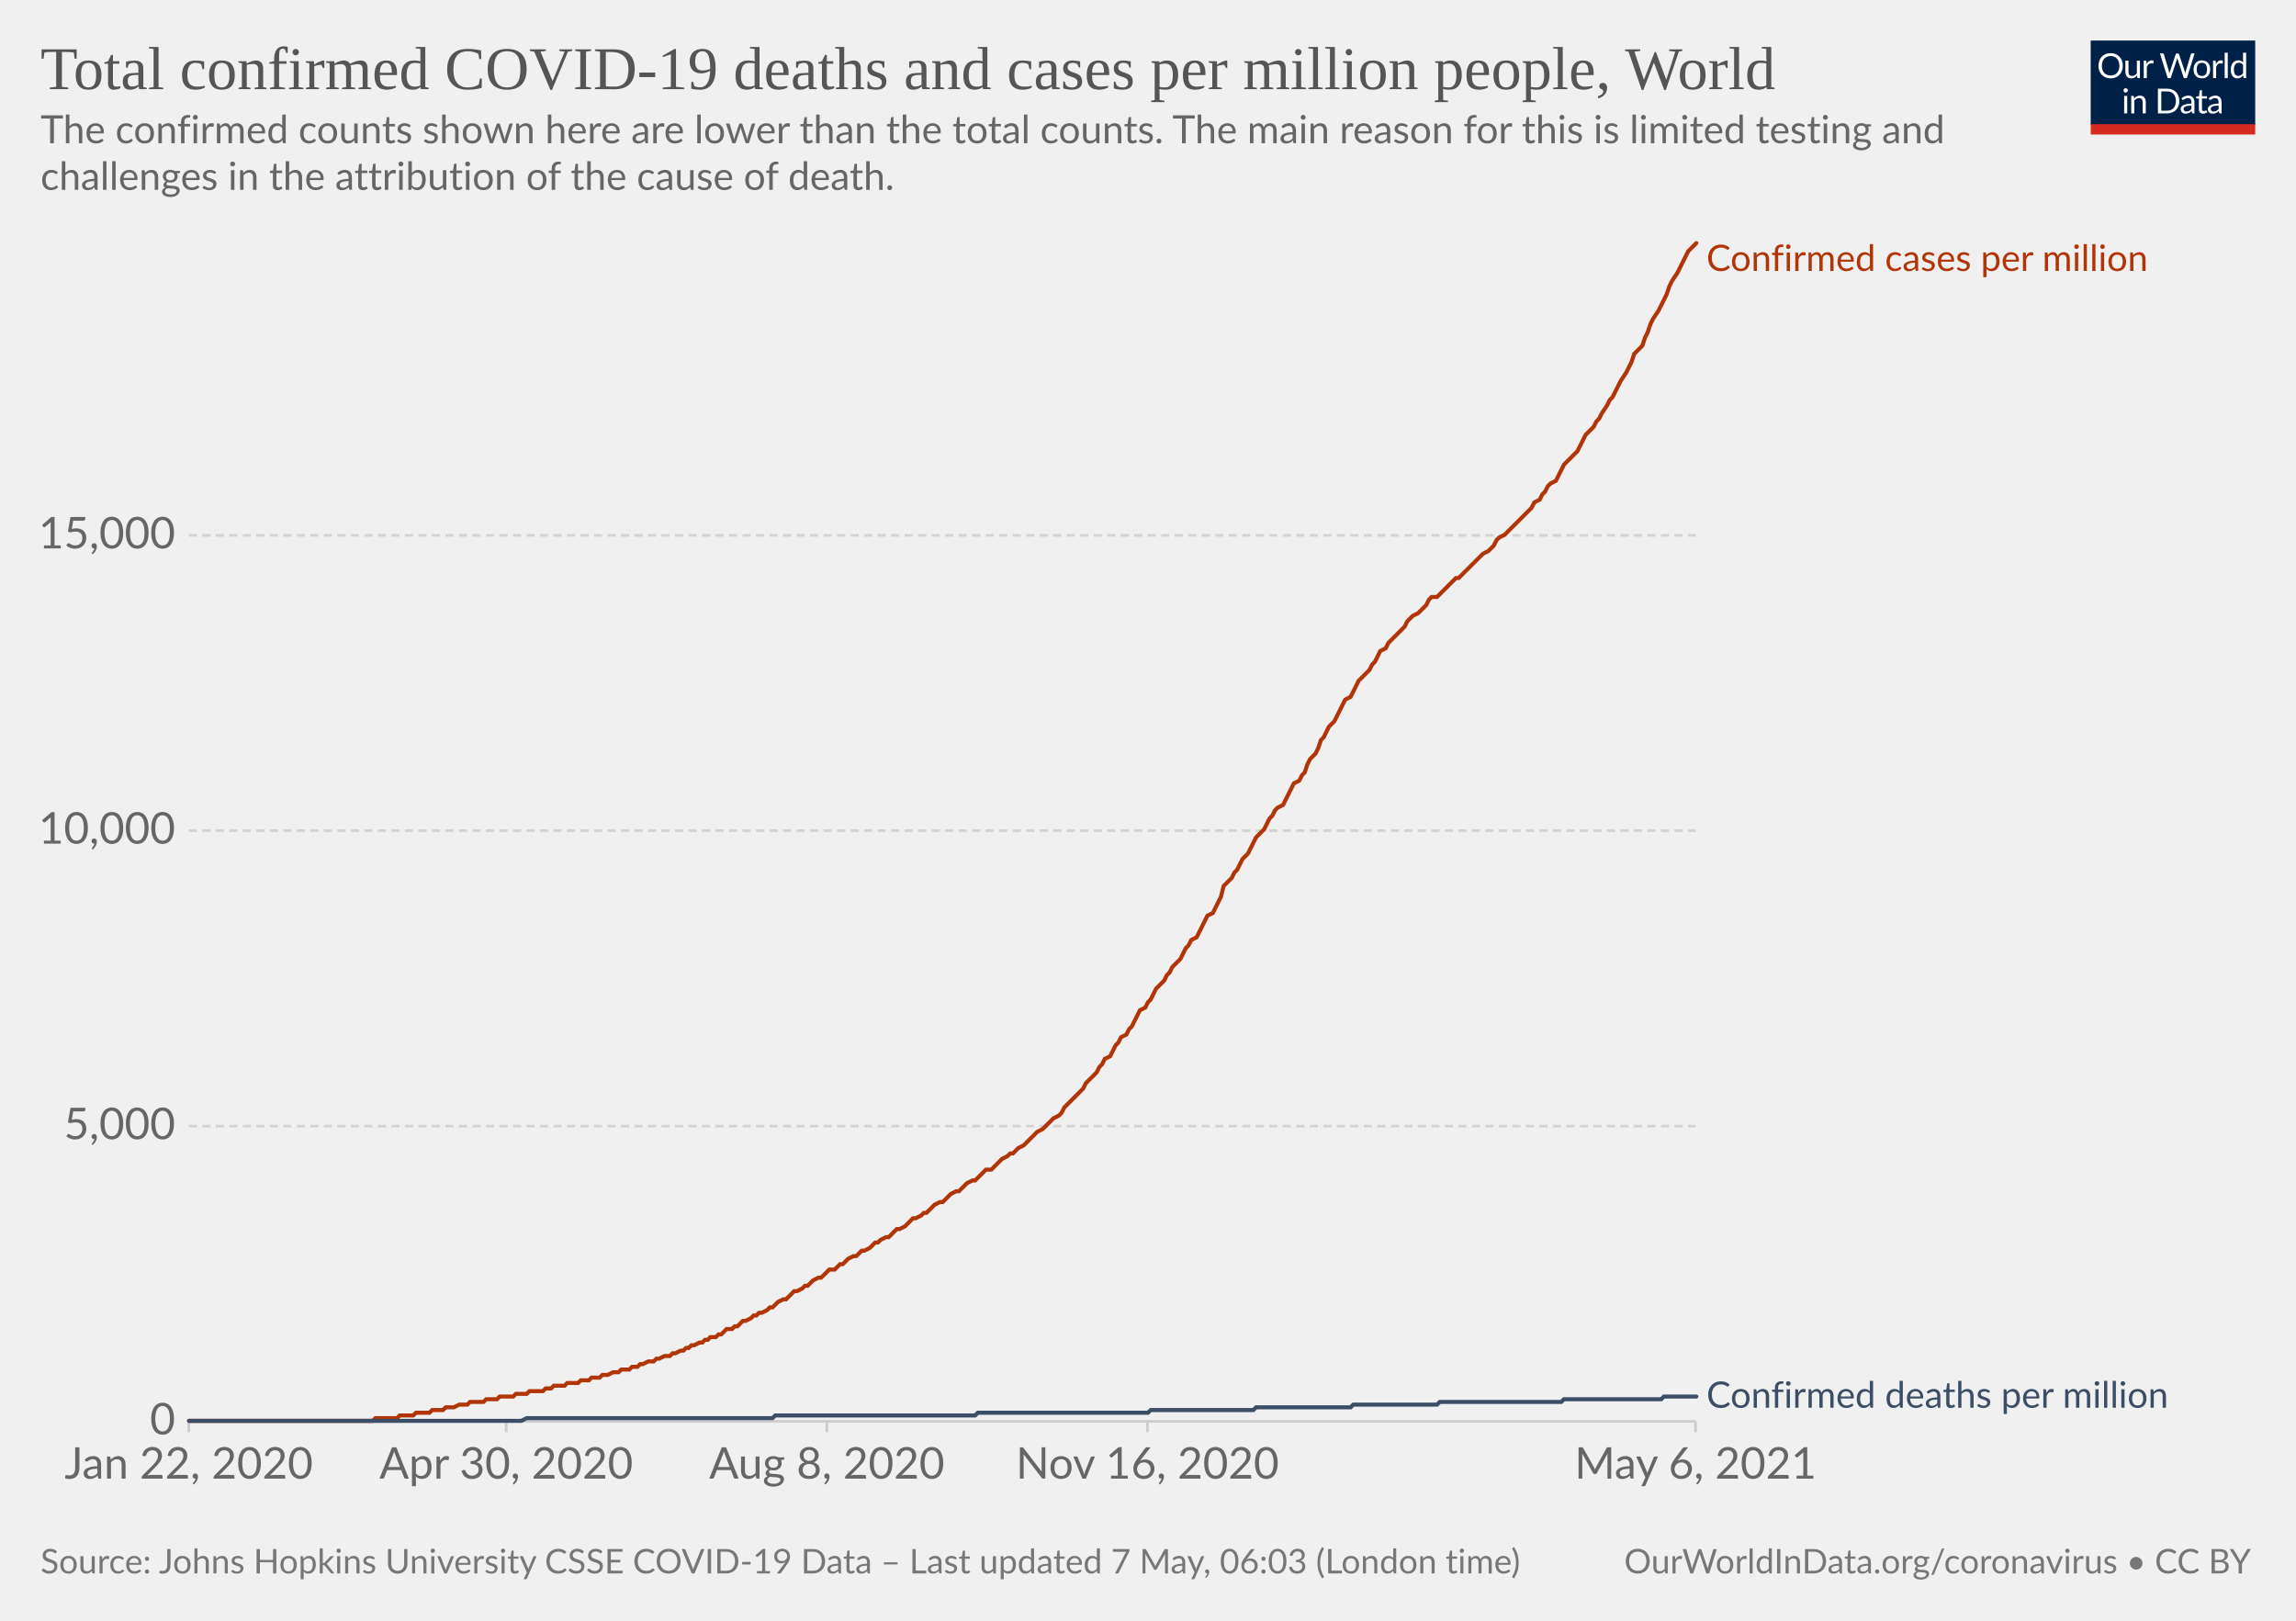
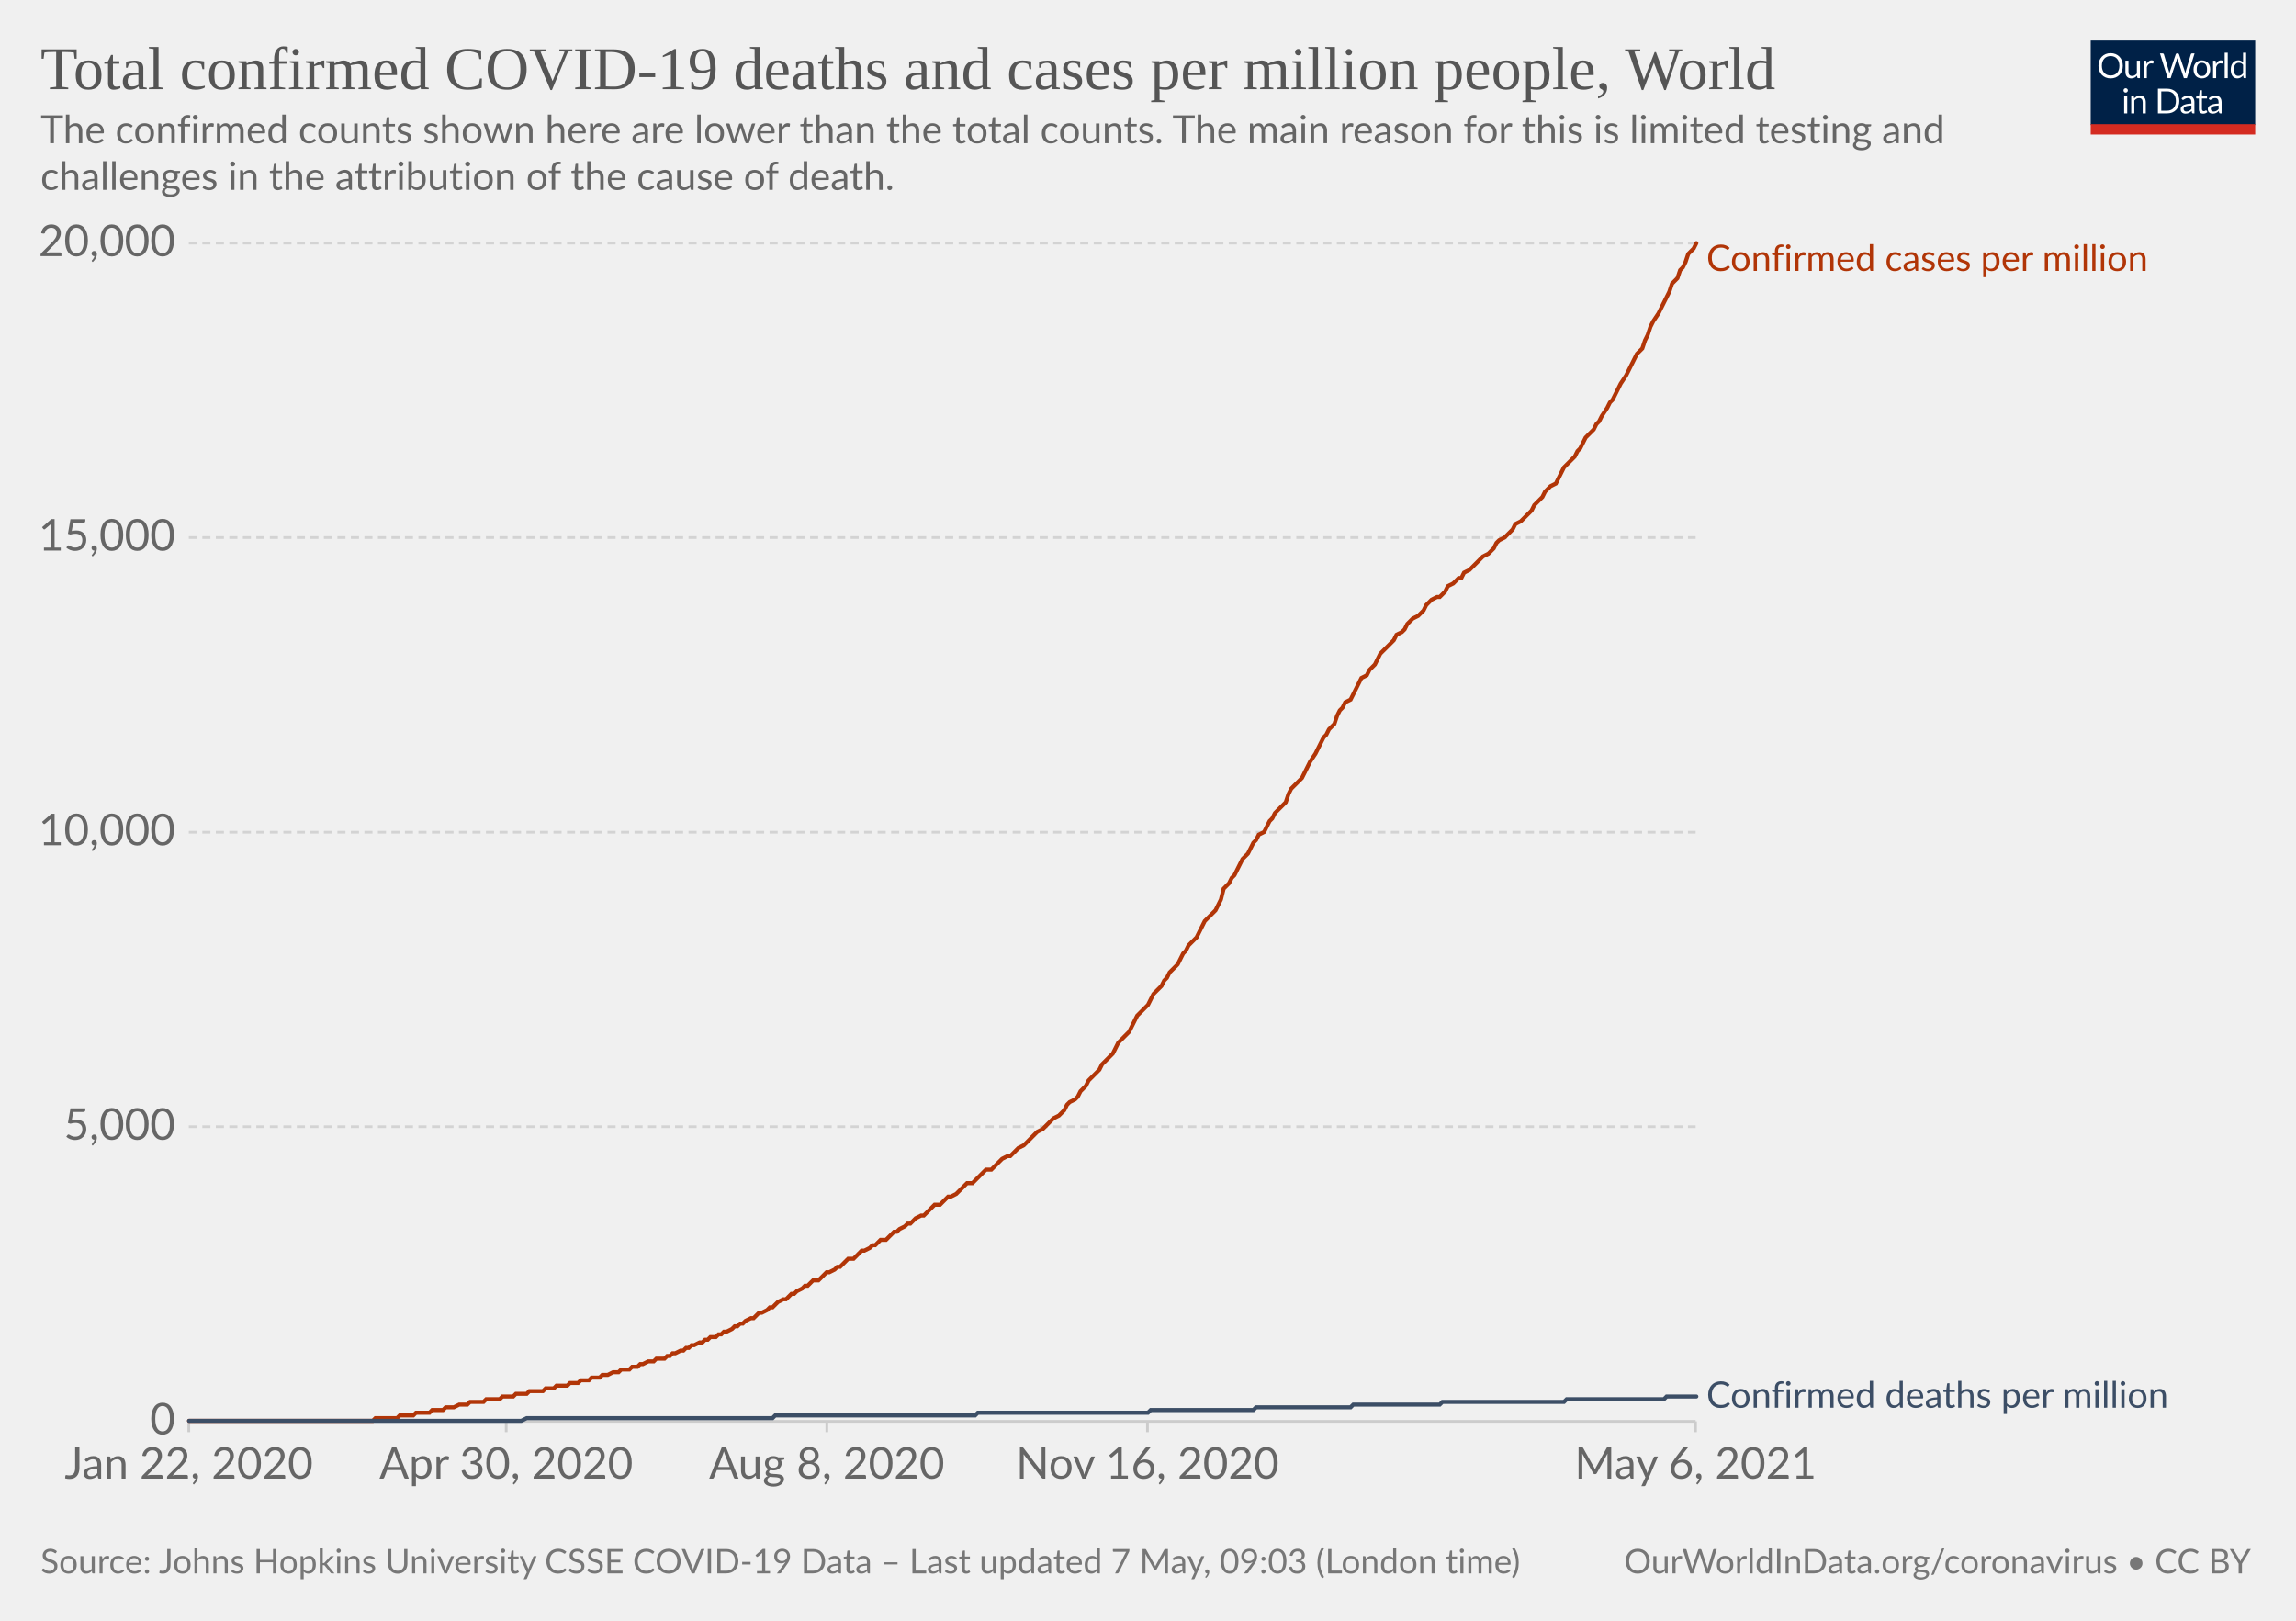
<svg xmlns="http://www.w3.org/2000/svg" version="1.1" style="background-color:#fff;-webkit-font-smoothing:antialiased" width="850" height="600" viewBox="0 0 850 600" font-family="Lato,'Helvetica Neue',Helvetica,Arial,sans-serif" font-size="18" text-rendering="optimizeLegibility">
  <g class="HeaderView">
    <g transform="matrix(.29 0 0 .29 774 15)">
      <svg className="owidLog" width="210" height="120" viewBox="0 0 210 120" fill="none">
        <g clip-path="url(#clip0)">
          <path d="M0 0h210v107.89H0V0z" fill="#002147" />
          <path d="M40.98 32.25c0 2.36-.38 4.53-1.12 6.51a14.26 14.26 0 01-8.1 8.4c-1.9.78-4.02 1.17-6.34 1.17a16.6 16.6 0 01-6.33-1.17 14.31 14.31 0 01-8.08-8.4 18.29 18.29 0 01-1.12-6.51c0-2.36.38-4.53 1.12-6.5.75-1.97 1.8-3.67 3.17-5.1a14.32 14.32 0 014.9-3.34c1.92-.8 4.03-1.19 6.34-1.19 2.32 0 4.43.4 6.34 1.19 1.92.8 3.56 1.9 4.93 3.34a14.87 14.87 0 013.17 5.1 18.1 18.1 0 011.12 6.5zm-4.38 0c0-1.94-.26-3.68-.8-5.22a10.91 10.91 0 00-2.24-3.89 9.68 9.68 0 00-3.52-2.46 11.95 11.95 0 00-4.62-.86c-1.68 0-3.21.28-4.6.86a9.88 9.88 0 00-3.54 2.46 10.91 10.91 0 00-2.24 3.9c-.53 1.53-.8 3.27-.8 5.2 0 1.94.27 3.68.8 5.22a11.17 11.17 0 002.24 3.9 10.01 10.01 0 003.55 2.44c1.38.56 2.9.83 4.6.83s3.24-.27 4.61-.83a9.8 9.8 0 003.52-2.44 11.17 11.17 0 002.25-3.9c.53-1.54.8-3.28.8-5.21zm26.22-6.54V48H60.5c-.56 0-.9-.27-1.05-.81l-.31-2.4a12.45 12.45 0 01-3.26 2.6c-1.2.64-2.58.96-4.13.96-1.22 0-2.3-.2-3.24-.6a6.52 6.52 0 01-2.33-1.7 7.37 7.37 0 01-1.43-2.67c-.3-1.04-.46-2.2-.46-3.45V25.7h3.91v14.22c0 1.68.38 2.99 1.15 3.91.77.93 1.96 1.39 3.54 1.39 1.16 0 2.24-.27 3.23-.82a10.42 10.42 0 002.8-2.28V25.7h3.91zm8.61 4.47a9.94 9.94 0 012.6-3.56 5.64 5.64 0 013.76-1.3c.47 0 .92.05 1.34.15.44.1.83.27 1.17.49l-.3 2.92c-.09.37-.3.55-.66.55-.2 0-.5-.04-.9-.13a6.21 6.21 0 00-3.24.18 4.23 4.23 0 00-1.47.92c-.42.4-.81.9-1.17 1.5-.33.58-.64 1.26-.92 2.02V48H67.7V25.71h2.25c.42 0 .72.08.88.25.16.16.27.44.33.83l.26 3.39zm61.16-13.7L122.75 48h-3.82l-7.99-24.05a21.95 21.95 0 01-.42-1.58 38.36 38.36 0 01-.44 1.58L102.05 48h-3.83L88.4 16.47h3.54c.38 0 .7.1.95.29.26.2.43.43.5.73l6.52 21.9.28 1.28.29 1.46.3-1.46.38-1.27 7.41-21.91c.1-.25.26-.48.51-.69.27-.22.58-.33.95-.33h1.23c.38 0 .69.1.92.29a1.77 1.77 0 01.53.73l7.4 21.9a28.4 28.4 0 01.68 2.62 29.52 29.52 0 01.52-2.61l6.54-21.91a1.31 1.31 0 01.48-.7c.27-.21.58-.32.95-.32h3.32zm9.35 8.88c1.63 0 3.1.27 4.4.82a9.43 9.43 0 015.46 5.94c.5 1.4.74 2.98.74 4.73 0 1.76-.25 3.34-.74 4.75a9.43 9.43 0 01-5.46 5.92c-1.3.52-2.77.79-4.4.79-1.64 0-3.12-.27-4.44-.8a9.42 9.42 0 01-3.35-2.3c-.92-1-1.63-2.2-2.13-3.61-.49-1.41-.73-3-.73-4.75s.24-3.33.73-4.73c.5-1.43 1.2-2.64 2.13-3.63a9.4 9.4 0 013.35-2.31c1.32-.55 2.8-.82 4.44-.82zm0 19.89c2.2 0 3.84-.73 4.93-2.2 1.08-1.48 1.63-3.54 1.63-6.18 0-2.66-.55-4.72-1.63-6.2-1.09-1.49-2.73-2.23-4.93-2.23-1.12 0-2.09.2-2.93.57a5.71 5.71 0 00-2.06 1.65 7.5 7.5 0 00-1.24 2.67c-.26 1.04-.4 2.22-.4 3.54 0 2.64.55 4.7 1.64 6.18 1.1 1.47 2.76 2.2 4.99 2.2zm17.97-15.07a9.94 9.94 0 012.6-3.56 5.64 5.64 0 013.76-1.3c.47 0 .91.05 1.34.15.44.1.83.27 1.16.49l-.28 2.92c-.09.37-.31.55-.66.55-.2 0-.5-.04-.9-.13a6.2 6.2 0 00-3.24.18 4.23 4.23 0 00-1.47.92c-.43.4-.82.9-1.17 1.5a13.1 13.1 0 00-.92 2.02V48h-3.94V25.71h2.24c.43 0 .72.08.88.25.17.16.28.44.33.83l.27 3.39zm15.04-14.59V48h-3.92V15.6h3.92zm19.55 15.43a6.22 6.22 0 00-2.38-2.05 6.7 6.7 0 00-2.86-.6c-2.07 0-3.66.75-4.77 2.23-1.12 1.48-1.68 3.6-1.68 6.33 0 1.46.13 2.7.38 3.74a7.29 7.29 0 001.1 2.56 4.35 4.35 0 001.78 1.45c.7.3 1.5.46 2.4.46 1.29 0 2.41-.3 3.36-.88a9.6 9.6 0 002.67-2.49V31.02zm3.91-15.43V48h-2.33c-.56 0-.9-.27-1.06-.81l-.35-2.71a12.13 12.13 0 01-3.25 2.77 8.28 8.28 0 01-4.23 1.06 7.31 7.31 0 01-6.14-2.9c-.73-.96-1.3-2.15-1.69-3.57a18.35 18.35 0 01.07-9.48 11.29 11.29 0 011.89-3.7 8.7 8.7 0 017.06-3.34 7.96 7.96 0 016.12 2.62V15.59h3.91zM46.61 70.71V93H42.7V70.71h3.91zm.84-7c0 .39-.08.75-.24 1.09a2.81 2.81 0 01-1.52 1.47 2.67 2.67 0 01-2.16 0 2.9 2.9 0 01-1.45-1.47 2.67 2.67 0 010-2.16c.15-.35.35-.65.6-.9.25-.27.53-.47.85-.62a2.67 2.67 0 012.16 0c.35.15.65.35.9.62.27.25.47.55.62.9.16.34.24.7.24 1.08zm7.97 10.24c.49-.54 1-1.04 1.54-1.48a9.85 9.85 0 013.66-1.84 8.96 8.96 0 015.43.35c.94.4 1.72.97 2.33 1.71a7.36 7.36 0 011.43 2.67c.32 1.04.49 2.19.49 3.45V93h-3.94V78.81c0-1.69-.4-3-1.17-3.92-.76-.93-1.93-1.4-3.5-1.4a6.6 6.6 0 00-3.25.83c-1 .56-1.92 1.31-2.77 2.27V93h-3.94V70.71h2.35c.56 0 .9.28 1.04.82l.3 2.42zm57.7 3.3c0 2.36-.37 4.5-1.11 6.44a14.3 14.3 0 01-3.17 4.98 14.1 14.1 0 01-4.93 3.2c-1.9.76-4.02 1.13-6.33 1.13H85.8V61.47h11.77c2.31 0 4.42.39 6.33 1.15a13.8 13.8 0 018.1 8.18 17.75 17.75 0 011.12 6.45zm-4.37 0c0-1.94-.26-3.67-.8-5.2a10.94 10.94 0 00-2.23-3.87 9.57 9.57 0 00-3.53-2.42 12.23 12.23 0 00-4.61-.83h-7.5v24.62h7.5c1.7 0 3.24-.28 4.61-.84a9.7 9.7 0 003.53-2.4 10.94 10.94 0 002.24-3.87c.53-1.53.8-3.26.8-5.2zm19.8 5.72c-1.8.06-3.34.2-4.62.44-1.26.22-2.3.51-3.1.88-.8.36-1.37.8-1.74 1.3-.35.5-.53 1.05-.53 1.67 0 .58.1 1.1.3 1.52a3 3 0 00.76 1.05c.34.27.73.46 1.17.6a6.13 6.13 0 001.45.17 7.28 7.28 0 003.5-.81 11.95 11.95 0 002.82-2.2v-4.62zm-12.65-9.11a12.73 12.73 0 013.98-2.66c1.43-.59 3-.88 4.73-.88 1.25 0 2.36.2 3.33.61a6.81 6.81 0 013.94 4.38c.33 1.04.5 2.19.5 3.43V93h-1.74a1.8 1.8 0 01-.88-.18c-.2-.13-.36-.38-.48-.74l-.44-2.12-1.72 1.46a9.48 9.48 0 01-3.74 1.7c-.69.15-1.46.23-2.3.23-.87 0-1.69-.12-2.45-.35a5.34 5.34 0 01-3.34-2.93 6.64 6.64 0 01-.49-2.64c0-.88.25-1.72.73-2.53a6.33 6.33 0 012.35-2.17c1.09-.63 2.5-1.15 4.25-1.54 1.75-.41 3.89-.65 6.42-.7v-1.75c0-1.73-.37-3.03-1.12-3.91-.75-.9-1.84-1.34-3.28-1.34-.97 0-1.78.12-2.44.37-.64.23-1.2.5-1.7.81l-1.23.82c-.33.23-.67.35-1 .35-.27 0-.5-.07-.69-.2a2.1 2.1 0 01-.48-.53l-.7-1.25zm27.67 19.5c-1.76 0-3.12-.5-4.07-1.48-.94-.98-1.41-2.4-1.41-4.25V74h-2.68a.9.9 0 01-.6-.2c-.16-.14-.24-.36-.24-.66v-1.56l3.65-.46.9-6.89a.9.9 0 01.29-.52.88.88 0 01.62-.22H142v7.67h6.44V74H142v13.38c0 .94.22 1.63.68 2.09.45.45 1.04.68 1.76.68a3.21 3.21 0 001.85-.53l.55-.35c.16-.12.3-.18.41-.18.2 0 .4.13.55.38l1.15 1.87a7.45 7.45 0 01-2.44 1.5 8.53 8.53 0 01-2.95.52zm19.68-10.4c-1.8.07-3.34.21-4.62.45-1.26.22-2.3.51-3.1.88-.8.36-1.37.8-1.74 1.3-.35.5-.53 1.05-.53 1.67 0 .58.1 1.1.3 1.52a2.9 2.9 0 00.76 1.05c.34.27.73.46 1.17.6a6.13 6.13 0 001.45.17 7.3 7.3 0 003.5-.81 12.04 12.04 0 002.82-2.2v-4.62zm-12.65-9.1a12.72 12.72 0 013.99-2.66c1.42-.59 3-.88 4.72-.88 1.25 0 2.36.2 3.33.61a6.81 6.81 0 013.94 4.38c.33 1.04.5 2.19.5 3.43V93h-1.74a1.8 1.8 0 01-.88-.18c-.2-.13-.36-.38-.48-.74l-.44-2.12-1.72 1.46a9.48 9.48 0 01-3.74 1.7c-.69.15-1.46.23-2.3.23-.87 0-1.69-.12-2.45-.35a5.33 5.33 0 01-3.34-2.93 6.62 6.62 0 01-.49-2.64c0-.88.25-1.72.73-2.53a6.33 6.33 0 012.35-2.17c1.09-.63 2.5-1.15 4.25-1.54a31.2 31.2 0 016.42-.7v-1.75c0-1.73-.37-3.03-1.12-3.91-.75-.9-1.84-1.34-3.28-1.34-.97 0-1.78.12-2.44.37-.64.23-1.2.5-1.7.81l-1.22.82c-.34.23-.68.35-1.02.35-.26 0-.49-.07-.68-.2a1.88 1.88 0 01-.48-.53l-.7-1.25zM40.98 32.25c0 2.36-.38 4.53-1.12 6.51a14.26 14.26 0 01-8.1 8.4c-1.9.78-4.02 1.17-6.34 1.17a16.6 16.6 0 01-6.33-1.17 14.31 14.31 0 01-8.08-8.4 18.29 18.29 0 01-1.12-6.51c0-2.36.38-4.53 1.12-6.5.75-1.97 1.8-3.67 3.17-5.1a14.32 14.32 0 014.9-3.34c1.92-.8 4.03-1.19 6.34-1.19 2.32 0 4.43.4 6.34 1.19 1.92.8 3.56 1.9 4.93 3.34a14.87 14.87 0 013.17 5.1 18.1 18.1 0 011.12 6.5zm-4.38 0c0-1.94-.26-3.68-.8-5.22a10.91 10.91 0 00-2.24-3.89 9.68 9.68 0 00-3.52-2.46 11.95 11.95 0 00-4.62-.86c-1.68 0-3.21.28-4.6.86a9.88 9.88 0 00-3.54 2.46 10.91 10.91 0 00-2.24 3.9c-.53 1.53-.8 3.27-.8 5.2 0 1.94.27 3.68.8 5.22a11.17 11.17 0 002.24 3.9 10.01 10.01 0 003.55 2.44c1.38.56 2.9.83 4.6.83s3.24-.27 4.61-.83a9.8 9.8 0 003.52-2.44 11.17 11.17 0 002.25-3.9c.53-1.54.8-3.28.8-5.21zm26.22-6.54V48H60.5c-.56 0-.9-.27-1.05-.81l-.31-2.4a12.45 12.45 0 01-3.26 2.6c-1.2.64-2.58.96-4.13.96-1.22 0-2.3-.2-3.24-.6a6.52 6.52 0 01-2.33-1.7 7.37 7.37 0 01-1.43-2.67c-.3-1.04-.46-2.2-.46-3.45V25.7h3.91v14.22c0 1.68.38 2.99 1.15 3.91.77.93 1.96 1.39 3.54 1.39 1.16 0 2.24-.27 3.23-.82a10.42 10.42 0 002.8-2.28V25.7h3.91zm8.61 4.47a9.94 9.94 0 012.6-3.56 5.64 5.64 0 013.76-1.3c.47 0 .92.05 1.34.15.44.1.83.27 1.17.49l-.3 2.92c-.09.37-.3.55-.66.55-.2 0-.5-.04-.9-.13a6.21 6.21 0 00-3.24.18 4.23 4.23 0 00-1.47.92c-.42.4-.81.9-1.17 1.5-.33.58-.64 1.26-.92 2.02V48H67.7V25.71h2.25c.42 0 .72.08.88.25.16.16.27.44.33.83l.26 3.39zm61.16-13.7L122.75 48h-3.82l-7.99-24.05a21.95 21.95 0 01-.42-1.58 38.36 38.36 0 01-.44 1.58L102.05 48h-3.83L88.4 16.47h3.54c.38 0 .7.1.95.29.26.2.43.43.5.73l6.52 21.9.28 1.28.29 1.46.3-1.46.38-1.27 7.41-21.91c.1-.25.26-.48.51-.69.27-.22.58-.33.95-.33h1.23c.38 0 .69.1.92.29a1.77 1.77 0 01.53.73l7.4 21.9a28.4 28.4 0 01.68 2.62 29.52 29.52 0 01.52-2.61l6.54-21.91a1.31 1.31 0 01.48-.7c.27-.21.58-.32.95-.32h3.32zm9.35 8.88c1.63 0 3.1.27 4.4.82a9.43 9.43 0 015.46 5.94c.5 1.4.74 2.98.74 4.73 0 1.76-.25 3.34-.74 4.75a9.43 9.43 0 01-5.46 5.92c-1.3.52-2.77.79-4.4.79-1.64 0-3.12-.27-4.44-.8a9.42 9.42 0 01-3.35-2.3c-.92-1-1.63-2.2-2.13-3.61-.49-1.41-.73-3-.73-4.75s.24-3.33.73-4.73c.5-1.43 1.2-2.64 2.13-3.63a9.4 9.4 0 013.35-2.31c1.32-.55 2.8-.82 4.44-.82zm0 19.89c2.2 0 3.84-.73 4.93-2.2 1.08-1.48 1.63-3.54 1.63-6.18 0-2.66-.55-4.72-1.63-6.2-1.09-1.49-2.73-2.23-4.93-2.23-1.12 0-2.09.2-2.93.57a5.71 5.71 0 00-2.06 1.65 7.5 7.5 0 00-1.24 2.67c-.26 1.04-.4 2.22-.4 3.54 0 2.64.55 4.7 1.64 6.18 1.1 1.47 2.76 2.2 4.99 2.2zm17.97-15.07a9.94 9.94 0 012.6-3.56 5.64 5.64 0 013.76-1.3c.47 0 .91.05 1.34.15.44.1.83.27 1.16.49l-.28 2.92c-.09.37-.31.55-.66.55-.2 0-.5-.04-.9-.13a6.2 6.2 0 00-3.24.18 4.23 4.23 0 00-1.47.92c-.43.4-.82.9-1.17 1.5a13.1 13.1 0 00-.92 2.02V48h-3.94V25.71h2.24c.43 0 .72.08.88.25.17.16.28.44.33.83l.27 3.39zm15.04-14.59V48h-3.92V15.6h3.92zm19.55 15.43a6.22 6.22 0 00-2.38-2.05 6.7 6.7 0 00-2.86-.6c-2.07 0-3.66.75-4.77 2.23-1.12 1.48-1.68 3.6-1.68 6.33 0 1.46.13 2.7.38 3.74a7.29 7.29 0 001.1 2.56 4.35 4.35 0 001.78 1.45c.7.3 1.5.46 2.4.46 1.29 0 2.41-.3 3.36-.88a9.6 9.6 0 002.67-2.49V31.02zm3.91-15.43V48h-2.33c-.56 0-.9-.27-1.06-.81l-.35-2.71a12.13 12.13 0 01-3.25 2.77 8.28 8.28 0 01-4.23 1.06 7.31 7.31 0 01-6.14-2.9c-.73-.96-1.3-2.15-1.69-3.57a18.35 18.35 0 01.07-9.48 11.29 11.29 0 011.89-3.7 8.7 8.7 0 017.06-3.34 7.96 7.96 0 016.12 2.62V15.59h3.91zM46.61 70.71V93H42.7V70.71h3.91zm.84-7c0 .39-.08.75-.24 1.09a2.81 2.81 0 01-1.52 1.47 2.67 2.67 0 01-2.16 0 2.9 2.9 0 01-1.45-1.47 2.67 2.67 0 010-2.16c.15-.35.35-.65.6-.9.25-.27.53-.47.85-.62a2.67 2.67 0 012.16 0c.35.15.65.35.9.62.27.25.47.55.62.9.16.34.24.7.24 1.08zm7.97 10.24c.49-.54 1-1.04 1.54-1.48a9.85 9.85 0 013.66-1.84 8.96 8.96 0 015.43.35c.94.4 1.72.97 2.33 1.71a7.36 7.36 0 011.43 2.67c.32 1.04.49 2.19.49 3.45V93h-3.94V78.81c0-1.69-.4-3-1.17-3.92-.76-.93-1.93-1.4-3.5-1.4a6.6 6.6 0 00-3.25.83c-1 .56-1.92 1.31-2.77 2.27V93h-3.94V70.71h2.35c.56 0 .9.28 1.04.82l.3 2.42zm57.7 3.3c0 2.36-.37 4.5-1.11 6.44a14.3 14.3 0 01-3.17 4.98 14.1 14.1 0 01-4.93 3.2c-1.9.76-4.02 1.13-6.33 1.13H85.8V61.47h11.77c2.31 0 4.42.39 6.33 1.15a13.8 13.8 0 018.1 8.18 17.75 17.75 0 011.12 6.45zm-4.37 0c0-1.94-.26-3.67-.8-5.2a10.94 10.94 0 00-2.23-3.87 9.57 9.57 0 00-3.53-2.42 12.23 12.23 0 00-4.61-.83h-7.5v24.62h7.5c1.7 0 3.24-.28 4.61-.84a9.7 9.7 0 003.53-2.4 10.94 10.94 0 002.24-3.87c.53-1.53.8-3.26.8-5.2zm19.8 5.72c-1.8.06-3.34.2-4.62.44-1.26.22-2.3.51-3.1.88-.8.36-1.37.8-1.74 1.3-.35.5-.53 1.05-.53 1.67 0 .58.1 1.1.3 1.52a3 3 0 00.76 1.05c.34.27.73.46 1.17.6a6.13 6.13 0 001.45.17 7.28 7.28 0 003.5-.81 11.95 11.95 0 002.82-2.2v-4.62zm-12.65-9.11a12.73 12.73 0 013.98-2.66c1.43-.59 3-.88 4.73-.88 1.25 0 2.36.2 3.33.61a6.81 6.81 0 013.94 4.38c.33 1.04.5 2.19.5 3.43V93h-1.74a1.8 1.8 0 01-.88-.18c-.2-.13-.36-.38-.48-.74l-.44-2.12-1.72 1.46a9.48 9.48 0 01-3.74 1.7c-.69.15-1.46.23-2.3.23-.87 0-1.69-.12-2.45-.35a5.34 5.34 0 01-3.34-2.93 6.64 6.64 0 01-.49-2.64c0-.88.25-1.72.73-2.53a6.33 6.33 0 012.35-2.17c1.09-.63 2.5-1.15 4.25-1.54 1.75-.41 3.89-.65 6.42-.7v-1.75c0-1.73-.37-3.03-1.12-3.91-.75-.9-1.84-1.34-3.28-1.34-.97 0-1.78.12-2.44.37-.64.23-1.2.5-1.7.81l-1.23.82c-.33.23-.67.35-1 .35-.27 0-.5-.07-.69-.2a2.1 2.1 0 01-.48-.53l-.7-1.25zm27.67 19.5c-1.76 0-3.12-.5-4.07-1.48-.94-.98-1.41-2.4-1.41-4.25V74h-2.68a.9.9 0 01-.6-.2c-.16-.14-.24-.36-.24-.66v-1.56l3.65-.46.9-6.89a.9.9 0 01.29-.52.88.88 0 01.62-.22H142v7.67h6.44V74H142v13.38c0 .94.22 1.63.68 2.09.45.45 1.04.68 1.76.68a3.21 3.21 0 001.85-.53l.55-.35c.16-.12.3-.18.41-.18.2 0 .4.13.55.38l1.15 1.87a7.45 7.45 0 01-2.44 1.5 8.53 8.53 0 01-2.95.52zm19.68-10.4c-1.8.07-3.34.21-4.62.45-1.26.22-2.3.51-3.1.88-.8.36-1.37.8-1.74 1.3-.35.5-.53 1.05-.53 1.67 0 .58.1 1.1.3 1.52a2.9 2.9 0 00.76 1.05c.34.27.73.46 1.17.6a6.13 6.13 0 001.45.17 7.3 7.3 0 003.5-.81 12.04 12.04 0 002.82-2.2v-4.62zm-12.65-9.1a12.72 12.72 0 013.99-2.66c1.42-.59 3-.88 4.72-.88 1.25 0 2.36.2 3.33.61a6.81 6.81 0 013.94 4.38c.33 1.04.5 2.19.5 3.43V93h-1.74a1.8 1.8 0 01-.88-.18c-.2-.13-.36-.38-.48-.74l-.44-2.12-1.72 1.46a9.48 9.48 0 01-3.74 1.7c-.69.15-1.46.23-2.3.23-.87 0-1.69-.12-2.45-.35a5.33 5.33 0 01-3.34-2.93 6.62 6.62 0 01-.49-2.64c0-.88.25-1.72.73-2.53a6.33 6.33 0 012.35-2.17c1.09-.63 2.5-1.15 4.25-1.54a31.2 31.2 0 016.42-.7v-1.75c0-1.73-.37-3.03-1.12-3.91-.75-.9-1.84-1.34-3.28-1.34-.97 0-1.78.12-2.44.37-.64.23-1.2.5-1.7.81l-1.22.82c-.34.23-.68.35-1.02.35-.26 0-.49-.07-.68-.2a1.88 1.88 0 01-.48-.53l-.7-1.25zM40.98 32.25c0 2.36-.38 4.53-1.12 6.51a14.26 14.26 0 01-8.1 8.4c-1.9.78-4.02 1.17-6.34 1.17a16.6 16.6 0 01-6.33-1.17 14.31 14.31 0 01-8.08-8.4 18.29 18.29 0 01-1.12-6.51c0-2.36.38-4.53 1.12-6.5.75-1.97 1.8-3.67 3.17-5.1a14.32 14.32 0 014.9-3.34c1.92-.8 4.03-1.19 6.34-1.19 2.32 0 4.43.4 6.34 1.19 1.92.8 3.56 1.9 4.93 3.34a14.87 14.87 0 013.17 5.1 18.1 18.1 0 011.12 6.5zm-4.38 0c0-1.94-.26-3.68-.8-5.22a10.91 10.91 0 00-2.24-3.89 9.68 9.68 0 00-3.52-2.46 11.95 11.95 0 00-4.62-.86c-1.68 0-3.21.28-4.6.86a9.88 9.88 0 00-3.54 2.46 10.91 10.91 0 00-2.24 3.9c-.53 1.53-.8 3.27-.8 5.2 0 1.94.27 3.68.8 5.22a11.17 11.17 0 002.24 3.9 10.01 10.01 0 003.55 2.44c1.38.56 2.9.83 4.6.83s3.24-.27 4.61-.83a9.8 9.8 0 003.52-2.44 11.17 11.17 0 002.25-3.9c.53-1.54.8-3.28.8-5.21zm26.22-6.54V48H60.5c-.56 0-.9-.27-1.05-.81l-.31-2.4a12.45 12.45 0 01-3.26 2.6c-1.2.64-2.58.96-4.13.96-1.22 0-2.3-.2-3.24-.6a6.52 6.52 0 01-2.33-1.7 7.37 7.37 0 01-1.43-2.67c-.3-1.04-.46-2.2-.46-3.45V25.7h3.91v14.22c0 1.68.38 2.99 1.15 3.91.77.93 1.96 1.39 3.54 1.39 1.16 0 2.24-.27 3.23-.82a10.42 10.42 0 002.8-2.28V25.7h3.91zm8.61 4.47a9.94 9.94 0 012.6-3.56 5.64 5.64 0 013.76-1.3c.47 0 .92.05 1.34.15.44.1.83.27 1.17.49l-.3 2.92c-.09.37-.3.55-.66.55-.2 0-.5-.04-.9-.13a6.21 6.21 0 00-3.24.18 4.23 4.23 0 00-1.47.92c-.42.4-.81.9-1.17 1.5-.33.58-.64 1.26-.92 2.02V48H67.7V25.71h2.25c.42 0 .72.08.88.25.16.16.27.44.33.83l.26 3.39zm61.16-13.7L122.75 48h-3.82l-7.99-24.05a21.95 21.95 0 01-.42-1.58 38.36 38.36 0 01-.44 1.58L102.05 48h-3.83L88.4 16.47h3.54c.38 0 .7.1.95.29.26.2.43.43.5.73l6.52 21.9.28 1.28.29 1.46.3-1.46.38-1.27 7.41-21.91c.1-.25.26-.48.51-.69.27-.22.58-.33.95-.33h1.23c.38 0 .69.1.92.29a1.77 1.77 0 01.53.73l7.4 21.9a28.4 28.4 0 01.68 2.62 29.52 29.52 0 01.52-2.61l6.54-21.91a1.31 1.31 0 01.48-.7c.27-.21.58-.32.95-.32h3.32zm9.35 8.88c1.63 0 3.1.27 4.4.82a9.43 9.43 0 015.46 5.94c.5 1.4.74 2.98.74 4.73 0 1.76-.25 3.34-.74 4.75a9.43 9.43 0 01-5.46 5.92c-1.3.52-2.77.79-4.4.79-1.64 0-3.12-.27-4.44-.8a9.42 9.42 0 01-3.35-2.3c-.92-1-1.63-2.2-2.13-3.61-.49-1.41-.73-3-.73-4.75s.24-3.33.73-4.73c.5-1.43 1.2-2.64 2.13-3.63a9.4 9.4 0 013.35-2.31c1.32-.55 2.8-.82 4.44-.82zm0 19.89c2.2 0 3.84-.73 4.93-2.2 1.08-1.48 1.63-3.54 1.63-6.18 0-2.66-.55-4.72-1.63-6.2-1.09-1.49-2.73-2.23-4.93-2.23-1.12 0-2.09.2-2.93.57a5.71 5.71 0 00-2.06 1.65 7.5 7.5 0 00-1.24 2.67c-.26 1.04-.4 2.22-.4 3.54 0 2.64.55 4.7 1.64 6.18 1.1 1.47 2.76 2.2 4.99 2.2zm17.97-15.07a9.94 9.94 0 012.6-3.56 5.64 5.64 0 013.76-1.3c.47 0 .91.05 1.34.15.44.1.83.27 1.16.49l-.28 2.92c-.09.37-.31.55-.66.55-.2 0-.5-.04-.9-.13a6.2 6.2 0 00-3.24.18 4.23 4.23 0 00-1.47.92c-.43.4-.82.9-1.17 1.5a13.1 13.1 0 00-.92 2.02V48h-3.94V25.71h2.24c.43 0 .72.08.88.25.17.16.28.44.33.83l.27 3.39zm15.04-14.59V48h-3.92V15.6h3.92zm19.55 15.43a6.22 6.22 0 00-2.38-2.05 6.7 6.7 0 00-2.86-.6c-2.07 0-3.66.75-4.77 2.23-1.12 1.48-1.68 3.6-1.68 6.33 0 1.46.13 2.7.38 3.74a7.29 7.29 0 001.1 2.56 4.35 4.35 0 001.78 1.45c.7.3 1.5.46 2.4.46 1.29 0 2.41-.3 3.36-.88a9.6 9.6 0 002.67-2.49V31.02zm3.91-15.43V48h-2.33c-.56 0-.9-.27-1.06-.81l-.35-2.71a12.13 12.13 0 01-3.25 2.77 8.28 8.28 0 01-4.23 1.06 7.31 7.31 0 01-6.14-2.9c-.73-.96-1.3-2.15-1.69-3.57a18.35 18.35 0 01.07-9.48 11.29 11.29 0 011.89-3.7 8.7 8.7 0 017.06-3.34 7.96 7.96 0 016.12 2.62V15.59h3.91zM46.61 70.71V93H42.7V70.71h3.91zm.84-7c0 .39-.08.75-.24 1.09a2.81 2.81 0 01-1.52 1.47 2.67 2.67 0 01-2.16 0 2.9 2.9 0 01-1.45-1.47 2.67 2.67 0 010-2.16c.15-.35.35-.65.6-.9.25-.27.53-.47.85-.62a2.67 2.67 0 012.16 0c.35.15.65.35.9.62.27.25.47.55.62.9.16.34.24.7.24 1.08zm7.97 10.24c.49-.54 1-1.04 1.54-1.48a9.85 9.85 0 013.66-1.84 8.96 8.96 0 015.43.35c.94.4 1.72.97 2.33 1.71a7.36 7.36 0 011.43 2.67c.32 1.04.49 2.19.49 3.45V93h-3.94V78.81c0-1.69-.4-3-1.17-3.92-.76-.93-1.93-1.4-3.5-1.4a6.6 6.6 0 00-3.25.83c-1 .56-1.92 1.31-2.77 2.27V93h-3.94V70.71h2.35c.56 0 .9.28 1.04.82l.3 2.42zm57.7 3.3c0 2.36-.37 4.5-1.11 6.44a14.3 14.3 0 01-3.17 4.98 14.1 14.1 0 01-4.93 3.2c-1.9.76-4.02 1.13-6.33 1.13H85.8V61.47h11.77c2.31 0 4.42.39 6.33 1.15a13.8 13.8 0 018.1 8.18 17.75 17.75 0 011.12 6.45zm-4.37 0c0-1.94-.26-3.67-.8-5.2a10.94 10.94 0 00-2.23-3.87 9.57 9.57 0 00-3.53-2.42 12.23 12.23 0 00-4.61-.83h-7.5v24.62h7.5c1.7 0 3.24-.28 4.61-.84a9.7 9.7 0 003.53-2.4 10.94 10.94 0 002.24-3.87c.53-1.53.8-3.26.8-5.2zm19.8 5.72c-1.8.06-3.34.2-4.62.44-1.26.22-2.3.51-3.1.88-.8.36-1.37.8-1.74 1.3-.35.5-.53 1.05-.53 1.67 0 .58.1 1.1.3 1.52a3 3 0 00.76 1.05c.34.27.73.46 1.17.6a6.13 6.13 0 001.45.17 7.28 7.28 0 003.5-.81 11.95 11.95 0 002.82-2.2v-4.62zm-12.65-9.11a12.73 12.73 0 013.98-2.66c1.43-.59 3-.88 4.73-.88 1.25 0 2.36.2 3.33.61a6.81 6.81 0 013.94 4.38c.33 1.04.5 2.19.5 3.43V93h-1.74a1.8 1.8 0 01-.88-.18c-.2-.13-.36-.38-.48-.74l-.44-2.12-1.72 1.46a9.48 9.48 0 01-3.74 1.7c-.69.15-1.46.23-2.3.23-.87 0-1.69-.12-2.45-.35a5.34 5.34 0 01-3.34-2.93 6.64 6.64 0 01-.49-2.64c0-.88.25-1.72.73-2.53a6.33 6.33 0 012.35-2.17c1.09-.63 2.5-1.15 4.25-1.54 1.75-.41 3.89-.65 6.42-.7v-1.75c0-1.73-.37-3.03-1.12-3.91-.75-.9-1.84-1.34-3.28-1.34-.97 0-1.78.12-2.44.37-.64.23-1.2.5-1.7.81l-1.23.82c-.33.23-.67.35-1 .35-.27 0-.5-.07-.69-.2a2.1 2.1 0 01-.48-.53l-.7-1.25zm27.67 19.5c-1.76 0-3.12-.5-4.07-1.48-.94-.98-1.41-2.4-1.41-4.25V74h-2.68a.9.9 0 01-.6-.2c-.16-.14-.24-.36-.24-.66v-1.56l3.65-.46.9-6.89a.9.9 0 01.29-.52.88.88 0 01.62-.22H142v7.67h6.44V74H142v13.38c0 .94.22 1.63.68 2.09.45.45 1.04.68 1.76.68a3.21 3.21 0 001.85-.53l.55-.35c.16-.12.3-.18.41-.18.2 0 .4.13.55.38l1.15 1.87a7.45 7.45 0 01-2.44 1.5 8.53 8.53 0 01-2.95.52zm19.68-10.4c-1.8.07-3.34.21-4.62.45-1.26.22-2.3.51-3.1.88-.8.36-1.37.8-1.74 1.3-.35.5-.53 1.05-.53 1.67 0 .58.1 1.1.3 1.52a2.9 2.9 0 00.76 1.05c.34.27.73.46 1.17.6a6.13 6.13 0 001.45.17 7.3 7.3 0 003.5-.81 12.04 12.04 0 002.82-2.2v-4.62zm-12.65-9.1a12.72 12.72 0 013.99-2.66c1.42-.59 3-.88 4.72-.88 1.25 0 2.36.2 3.33.61a6.81 6.81 0 013.94 4.38c.33 1.04.5 2.19.5 3.43V93h-1.74a1.8 1.8 0 01-.88-.18c-.2-.13-.36-.38-.48-.74l-.44-2.12-1.72 1.46a9.48 9.48 0 01-3.74 1.7c-.69.15-1.46.23-2.3.23-.87 0-1.69-.12-2.45-.35a5.33 5.33 0 01-3.34-2.93 6.62 6.62 0 01-.49-2.64c0-.88.25-1.72.73-2.53a6.33 6.33 0 012.35-2.17c1.09-.63 2.5-1.15 4.25-1.54a31.2 31.2 0 016.42-.7v-1.75c0-1.73-.37-3.03-1.12-3.91-.75-.9-1.84-1.34-3.28-1.34-.97 0-1.78.12-2.44.37-.64.23-1.2.5-1.7.81l-1.22.82c-.34.23-.68.35-1.02.35-.26 0-.49-.07-.68-.2a1.88 1.88 0 01-.48-.53l-.7-1.25z" fill="#fff" />
          <path fill="#D42B21" d="M0 106.79h210V120H0z" />
        </g>
        <defs>
          <clipPath id="clip0">
            <path fill="#fff" d="M0 0h210v120H0z" />
          </clipPath>
        </defs>
      </svg>
    </g>
    <a href="https://ourworldindata.org/grapher/total-covid-cases-deaths-per-million?country=~OWID_WRL" target="_blank" rel="noopener" font-family="&quot;Playfair Display&quot;,Georgia,&quot;Times New Roman&quot;,serif">
      <text font-size="22.5" x="15" y="33" fill="#555">
        <tspan x="15" y="33">Total confirmed COVID-19 deaths and cases per million people, World</tspan>
      </text>
    </a>
    <text font-size="14.4" x="15" y="53" fill="#666">
      <tspan x="15" y="53.02">The confirmed counts shown here are lower than the total counts. The main reason for this is limited testing and</tspan>
      <tspan x="15" y="70.3">challenges in the attribution of the cause of death.</tspan>
    </text>
  </g>
  <g class="LineChart">
    <defs>
      <clipPath id="a">
        <path d="M59.9 71.5h830v915.8h-830z" />
      </clipPath>
    </defs>
    <g class="DualAxisView">
      <g class="HorizontalAxis">
        <path stroke="#ccc" d="M69.9 526.2v4M187.4 526.2v4M306.1 526.2v4M424.8 526.2v4M627.7 526.2v4" />
        <text x="69.9" y="547.4" fill="#666" text-anchor="middle" font-size="16.2">Jan 22, 2020</text>
        <text x="187.4" y="547.4" fill="#666" text-anchor="middle" font-size="16.2">Apr 30, 2020</text>
        <text x="306.1" y="547.4" fill="#666" text-anchor="middle" font-size="16.2">Aug 8, 2020</text>
        <text x="424.8" y="547.4" fill="#666" text-anchor="middle" font-size="16.2">Nov 16, 2020</text>
        <text x="627.7" y="547.4" fill="#666" text-anchor="middle" font-size="16.2">May 6, 2021</text>
      </g>
      <g class="VerticalAxis" fill="#666" dominant-baseline="middle" text-anchor="end" font-size="16.2">
        <text x="64.9" y="526.2">0</text>
-         <text x="64.9" y="416.9">5,000</text>
-         <text x="64.9" y="307.5">10,000</text>
-         <text x="64.9" y="198.2">15,000</text>
+         <text x="64.9" y="417.1">5,000</text>
+         <text x="64.9" y="308.1">10,000</text>
+         <text x="64.9" y="199">15,000</text>
+         <text x="64.9" y="90">20,000</text>
      </g>
      <g class="AxisGridLines horizontalLines">
        <path stroke="#ccc" d="M69.9 526.2h557.84" />
-         <path stroke="#d3d3d3" stroke-dasharray="3,2" d="M69.9 416.9h557.84M69.9 307.5h557.84M69.9 198.2h557.84" />
+         <path stroke="#d3d3d3" stroke-dasharray="3,2" d="M69.9 417.1h557.84M69.9 308.1h557.84M69.9 199h557.84M69.9 90h557.84" />
      </g>
    </g>
    <g clip-path="url(#a)">
      <g class="LineLabels" cursor="default">
        <g class="legendMark">
          <text font-size="13.5" x="631.7" y="100.3" fill="#B13507">
            <tspan x="631.74" y="100.3">Confirmed cases per million</tspan>
          </text>
        </g>
        <g class="legendMark">
          <text font-size="13.5" x="631.7" y="521.1" fill="#3C4E66">
            <tspan x="631.74" y="521.15">Confirmed deaths per million</tspan>
          </text>
        </g>
      </g>
      <g class="Lines">
        <g>
-           <path stroke-linecap="round" stroke="#ddd" d="M70 526h68l1-1h8l1-1h5l1-1h5l1-1h4l1-1h3l2-1h3l1-1h5l1-1h4l1-1h5l1-1h4l1-1h5l1-1h2l1-1h4l1-1h4l1-1h3l1-1h3l1-1h2l2-1h2l1-1h3l1-1h2l1-1h1l2-1h2l1-1h1l2-1h2l1-1h1l2-1h1l1-1h1l1-1h1l2-1h1l1-1h1l1-1h2l1-1h1l1-1 1-1h2l1-1h1l1-1 1-1h1l2-1 1-1h1l1-1h1l2-1 1-1h1l1-1 1-1 2-1h1l1-1 1-1 1-1h1l2-1 1-1h1l1-1 1-1 2-1h1l1-1 1-1 1-1h2l1-1 1-1h1l1-1 1-1 2-1h1l1-1 1-1h1l2-1 1-1 1-1h1l1-1 2-1h1l1-1 1-1 1-1h1l2-1 1-1 1-1 1-1h1l2-1 1-1h1l1-1 1-1 1-1 2-1h1l1-1 1-1 1-1 2-1h1l1-1 1-1 1-1 2-1h1l1-1 1-1 1-1 1-1h2l1-1 1-1 1-1 1-1 2-1 1-1h1l1-1 1-1 2-1 1-1 1-1 1-1 1-1 1-1 2-1 1-1 1-1 1-1 1-1 2-1 1-1 1-2 1-1 1-1 2-2 1-1 1-1 1-1 1-2 1-1 2-2 1-1 1-2 1-1 1-2 2-1 1-2 1-2 1-1 1-2 2-1 1-2 1-1 1-2 1-2 1-2 2-1 1-2 1-1 1-2 1-2 2-2 1-1 1-2 1-1 1-2 2-2 1-1 1-2 1-2 1-1 1-2 2-1 1-2 1-2 1-2 1-2 2-1 1-2 1-2 1-2 1-4 2-2 1-1 1-2 1-1 1-2 1-2 2-2 1-2 1-2 1-2 1-1 2-2 1-2 1-2 1-1 1-2 1-1 2-1 1-2 1-2 1-2 1-2 2-1 1-2 1-1 1-3 1-2 2-2 1-2 1-3 1-1 1-2 1-2 2-2 1-2 1-2 1-2 1-2 2-1 1-2 1-2 1-2 1-1 2-2 1-1 1-2 1-1 1-2 1-2 2-1 1-2 1-1 1-1 1-1 2-2 1-1 1-2 1-1 1-1 2-1 1-1 1-1 1-1 1-2 1-1h2l1-1 1-1 1-1 1-1 2-2 1-1h1l1-1 1-1 2-2 1-1 1-1 1-1 1-1 1-1 2-1 1-1 1-1 1-2 1-1 2-1 1-1 1-1 1-1 1-1 2-2 1-1 1-1 1-1 1-1 1-2 2-1 1-2 1-1 1-2 1-1 2-1 1-2 1-2 1-2 1-1 2-2 1-1 1-1 1-2 1-2 1-2 2-2 1-1 1-2 1-1 1-2 2-3 1-2 1-1 1-2 1-2 1-2 2-3 1-2 1-2 1-3 1-1 2-2 1-3 1-2 1-3 1-2 2-3 1-2 1-2 1-2 1-3 1-2 2-3 1-2 1-2 1-2 1-2 2-2 1-1" fill="none" stroke-width="1" />
+           <path stroke-linecap="round" stroke="#ddd" d="M70 526h68l1-1h8l1-1h5l1-1h5l1-1h4l1-1h3l2-1h3l1-1h5l1-1h5l1-1h4l1-1h4l1-1h5l1-1h3l1-1h4l1-1h3l1-1h3l1-1h3l1-1h2l2-1h2l1-1h3l1-1h2l1-1h1l2-1h2l1-1h3l1-1h1l1-1h1l2-1h1l1-1h1l1-1h1l2-1h1l1-1h1l1-1h2l1-1h1l1-1h1l2-1 1-1h1l1-1h1l1-1 2-1h1l1-1 1-1h1l2-1 1-1h1l1-1 1-1 2-1h1l1-1 1-1h1l1-1 2-1 1-1h1l1-1 1-1h2l1-1 1-1 1-1h1l2-1 1-1h1l1-1 1-1 1-1h2l1-1 1-1 1-1h1l2-1 1-1h1l1-1 1-1h2l1-1 1-1 1-1h1l1-1 2-1 1-1h1l1-1 1-1 2-1h1l1-1 1-1 1-1 1-1h2l1-1 1-1 1-1h1l2-1 1-1 1-1 1-1 1-1h2l1-1 1-1 1-1 1-1 1-1h2l1-1 1-1 1-1 1-1 2-1h1l1-1 1-1 1-1 2-1 1-1 1-1 1-1 1-1 1-1 2-1 1-1 1-1 1-1 1-1 2-1 1-1 1-1 1-2 1-1 2-1 1-1 1-2 1-1 1-1 1-2 2-2 1-1 1-1 1-2 1-1 2-2 1-1 1-2 1-2 1-1 2-2 1-1 1-2 1-2 1-2 1-1 2-2 1-1 1-2 1-2 1-1 2-2 1-2 1-1 1-2 1-1 2-2 1-2 1-2 1-1 1-2 1-1 2-2 1-2 1-2 1-2 1-1 2-2 1-1 1-2 1-2 1-4 2-2 1-2 1-1 1-2 1-2 1-2 2-2 1-2 1-2 1-1 1-2 2-1 1-2 1-2 1-1 1-2 1-1 2-2 1-1 1-3 1-2 1-1 2-2 1-1 1-2 1-2 1-2 2-3 1-2 1-2 1-2 1-1 1-2 2-2 1-3 1-2 1-1 1-2 2-1 1-2 1-2 1-2 1-2 2-1 1-2 1-1 1-1 1-2 1-2 2-2 1-1 1-1 1-1 1-2 2-1 1-1 1-2 1-1 1-1 2-1 1-1 1-1 1-2 1-1 1-1 2-1h1l1-1 1-1 1-2 2-1 1-1 1-1h1l1-2 2-1 1-1 1-1 1-1 1-1 1-1 2-1 1-1 1-1 1-2 1-1 2-1 1-1 1-1 1-1 1-2 2-1 1-1 1-1 1-1 1-1 1-2 2-2 1-1 1-2 1-1 1-1 2-1 1-2 1-2 1-2 1-1 2-2 1-1 1-2 1-1 1-2 1-2 2-2 1-1 1-2 1-1 1-2 2-3 1-2 1-1 1-2 1-2 1-2 2-3 1-2 1-2 1-2 1-2 2-2 1-3 1-2 1-3 1-2 2-3 1-2 1-2 1-2 1-2 1-3 2-2 1-3 1-1 1-2 1-3 2-2 1-2" fill="none" stroke-width="1" />
        </g>
        <g>
-           <path stroke-linecap="round" stroke="#ddd" d="M70 526h123l2-1h91l1-1h74l1-1h63l1-1h38l1-1h35l1-1h31l1-1h45l1-1h36l1-1h12" fill="none" stroke-width="1" />
+           <path stroke-linecap="round" stroke="#ddd" d="M70 526h123l2-1h91l1-1h74l1-1h63l1-1h38l1-1h35l1-1h32l1-1h45l1-1h36l1-1h11" fill="none" stroke-width="1" />
        </g>
        <g>
-           <path stroke="#B13507" stroke-linecap="round" d="M70 526h68l1-1h8l1-1h5l1-1h5l1-1h4l1-1h3l2-1h3l1-1h5l1-1h4l1-1h5l1-1h4l1-1h5l1-1h2l1-1h4l1-1h4l1-1h3l1-1h3l1-1h2l2-1h2l1-1h3l1-1h2l1-1h1l2-1h2l1-1h1l2-1h2l1-1h1l2-1h1l1-1h1l1-1h1l2-1h1l1-1h1l1-1h2l1-1h1l1-1 1-1h2l1-1h1l1-1 1-1h1l2-1 1-1h1l1-1h1l2-1 1-1h1l1-1 1-1 2-1h1l1-1 1-1 1-1h1l2-1 1-1h1l1-1 1-1 2-1h1l1-1 1-1 1-1h2l1-1 1-1h1l1-1 1-1 2-1h1l1-1 1-1h1l2-1 1-1 1-1h1l1-1 2-1h1l1-1 1-1 1-1h1l2-1 1-1 1-1 1-1h1l2-1 1-1h1l1-1 1-1 1-1 2-1h1l1-1 1-1 1-1 2-1h1l1-1 1-1 1-1 2-1h1l1-1 1-1 1-1 1-1h2l1-1 1-1 1-1 1-1 2-1 1-1h1l1-1 1-1 2-1 1-1 1-1 1-1 1-1 1-1 2-1 1-1 1-1 1-1 1-1 2-1 1-1 1-2 1-1 1-1 2-2 1-1 1-1 1-1 1-2 1-1 2-2 1-1 1-2 1-1 1-2 2-1 1-2 1-2 1-1 1-2 2-1 1-2 1-1 1-2 1-2 1-2 2-1 1-2 1-1 1-2 1-2 2-2 1-1 1-2 1-1 1-2 2-2 1-1 1-2 1-2 1-1 1-2 2-1 1-2 1-2 1-2 1-2 2-1 1-2 1-2 1-2 1-4 2-2 1-1 1-2 1-1 1-2 1-2 2-2 1-2 1-2 1-2 1-1 2-2 1-2 1-2 1-1 1-2 1-1 2-1 1-2 1-2 1-2 1-2 2-1 1-2 1-1 1-3 1-2 2-2 1-2 1-3 1-1 1-2 1-2 2-2 1-2 1-2 1-2 1-2 2-1 1-2 1-2 1-2 1-1 2-2 1-1 1-2 1-1 1-2 1-2 2-1 1-2 1-1 1-1 1-1 2-2 1-1 1-2 1-1 1-1 2-1 1-1 1-1 1-1 1-2 1-1h2l1-1 1-1 1-1 1-1 2-2 1-1h1l1-1 1-1 2-2 1-1 1-1 1-1 1-1 1-1 2-1 1-1 1-1 1-2 1-1 2-1 1-1 1-1 1-1 1-1 2-2 1-1 1-1 1-1 1-1 1-2 2-1 1-2 1-1 1-2 1-1 2-1 1-2 1-2 1-2 1-1 2-2 1-1 1-1 1-2 1-2 1-2 2-2 1-1 1-2 1-1 1-2 2-3 1-2 1-1 1-2 1-2 1-2 2-3 1-2 1-2 1-3 1-1 2-2 1-3 1-2 1-3 1-2 2-3 1-2 1-2 1-2 1-3 1-2 2-3 1-2 1-2 1-2 1-2 2-2 1-1" fill="none" stroke-width="1.5" />
+           <path stroke="#B13507" stroke-linecap="round" d="M70 526h68l1-1h8l1-1h5l1-1h5l1-1h4l1-1h3l2-1h3l1-1h5l1-1h5l1-1h4l1-1h4l1-1h5l1-1h3l1-1h4l1-1h3l1-1h3l1-1h3l1-1h2l2-1h2l1-1h3l1-1h2l1-1h1l2-1h2l1-1h3l1-1h1l1-1h1l2-1h1l1-1h1l1-1h1l2-1h1l1-1h1l1-1h2l1-1h1l1-1h1l2-1 1-1h1l1-1h1l1-1 2-1h1l1-1 1-1h1l2-1 1-1h1l1-1 1-1 2-1h1l1-1 1-1h1l1-1 2-1 1-1h1l1-1 1-1h2l1-1 1-1 1-1h1l2-1 1-1h1l1-1 1-1 1-1h2l1-1 1-1 1-1h1l2-1 1-1h1l1-1 1-1h2l1-1 1-1 1-1h1l1-1 2-1 1-1h1l1-1 1-1 2-1h1l1-1 1-1 1-1 1-1h2l1-1 1-1 1-1h1l2-1 1-1 1-1 1-1 1-1h2l1-1 1-1 1-1 1-1 1-1h2l1-1 1-1 1-1 1-1 2-1h1l1-1 1-1 1-1 2-1 1-1 1-1 1-1 1-1 1-1 2-1 1-1 1-1 1-1 1-1 2-1 1-1 1-1 1-2 1-1 2-1 1-1 1-2 1-1 1-1 1-2 2-2 1-1 1-1 1-2 1-1 2-2 1-1 1-2 1-2 1-1 2-2 1-1 1-2 1-2 1-2 1-1 2-2 1-1 1-2 1-2 1-1 2-2 1-2 1-1 1-2 1-1 2-2 1-2 1-2 1-1 1-2 1-1 2-2 1-2 1-2 1-2 1-1 2-2 1-1 1-2 1-2 1-4 2-2 1-2 1-1 1-2 1-2 1-2 2-2 1-2 1-2 1-1 1-2 2-1 1-2 1-2 1-1 1-2 1-1 2-2 1-1 1-3 1-2 1-1 2-2 1-1 1-2 1-2 1-2 2-3 1-2 1-2 1-2 1-1 1-2 2-2 1-3 1-2 1-1 1-2 2-1 1-2 1-2 1-2 1-2 2-1 1-2 1-1 1-1 1-2 1-2 2-2 1-1 1-1 1-1 1-2 2-1 1-1 1-2 1-1 1-1 2-1 1-1 1-1 1-2 1-1 1-1 2-1h1l1-1 1-1 1-2 2-1 1-1 1-1h1l1-2 2-1 1-1 1-1 1-1 1-1 1-1 2-1 1-1 1-1 1-2 1-1 2-1 1-1 1-1 1-1 1-2 2-1 1-1 1-1 1-1 1-1 1-2 2-2 1-1 1-2 1-1 1-1 2-1 1-2 1-2 1-2 1-1 2-2 1-1 1-2 1-1 1-2 1-2 2-2 1-1 1-2 1-1 1-2 2-3 1-2 1-1 1-2 1-2 1-2 2-3 1-2 1-2 1-2 1-2 2-2 1-3 1-2 1-3 1-2 2-3 1-2 1-2 1-2 1-2 1-3 2-2 1-3 1-1 1-2 1-3 2-2 1-2" fill="none" stroke-width="1.5" />
        </g>
        <g>
-           <path stroke="#3C4E66" stroke-linecap="round" d="M70 526h123l2-1h91l1-1h74l1-1h63l1-1h38l1-1h35l1-1h31l1-1h45l1-1h36l1-1h12" fill="none" stroke-width="1.5" />
+           <path stroke="#3C4E66" stroke-linecap="round" d="M70 526h123l2-1h91l1-1h74l1-1h63l1-1h38l1-1h35l1-1h32l1-1h45l1-1h36l1-1h11" fill="none" stroke-width="1.5" />
        </g>
      </g>
    </g>
  </g>
  <g class="SourcesFooter" fill="#777">
    <g fill="#777">
      <text font-size="12.6" x="15" y="582.5">
-         <tspan x="15" y="582.48">Source: Johns Hopkins University CSSE COVID-19 Data – Last updated 7 May, 06:03 (London time)</tspan>
+         <tspan x="15" y="582.48">Source: Johns Hopkins University CSSE COVID-19 Data – Last updated 7 May, 09:03 (London time)</tspan>
      </text>
    </g>
    <text font-size="12.6" x="601.3" y="582.5">
      <tspan x="601.27" y="582.48">
        <a target="_blank" href="https://ourworldindata.org/coronavirus" fill="#777">OurWorldInData.org/coronavirus</a> • <a class="cclogo" href="http://creativecommons.org/licenses/by/4.0/deed.en_US" target="_blank" fill="#777">CC BY</a>
      </tspan>
    </text>
  </g>
</svg>
